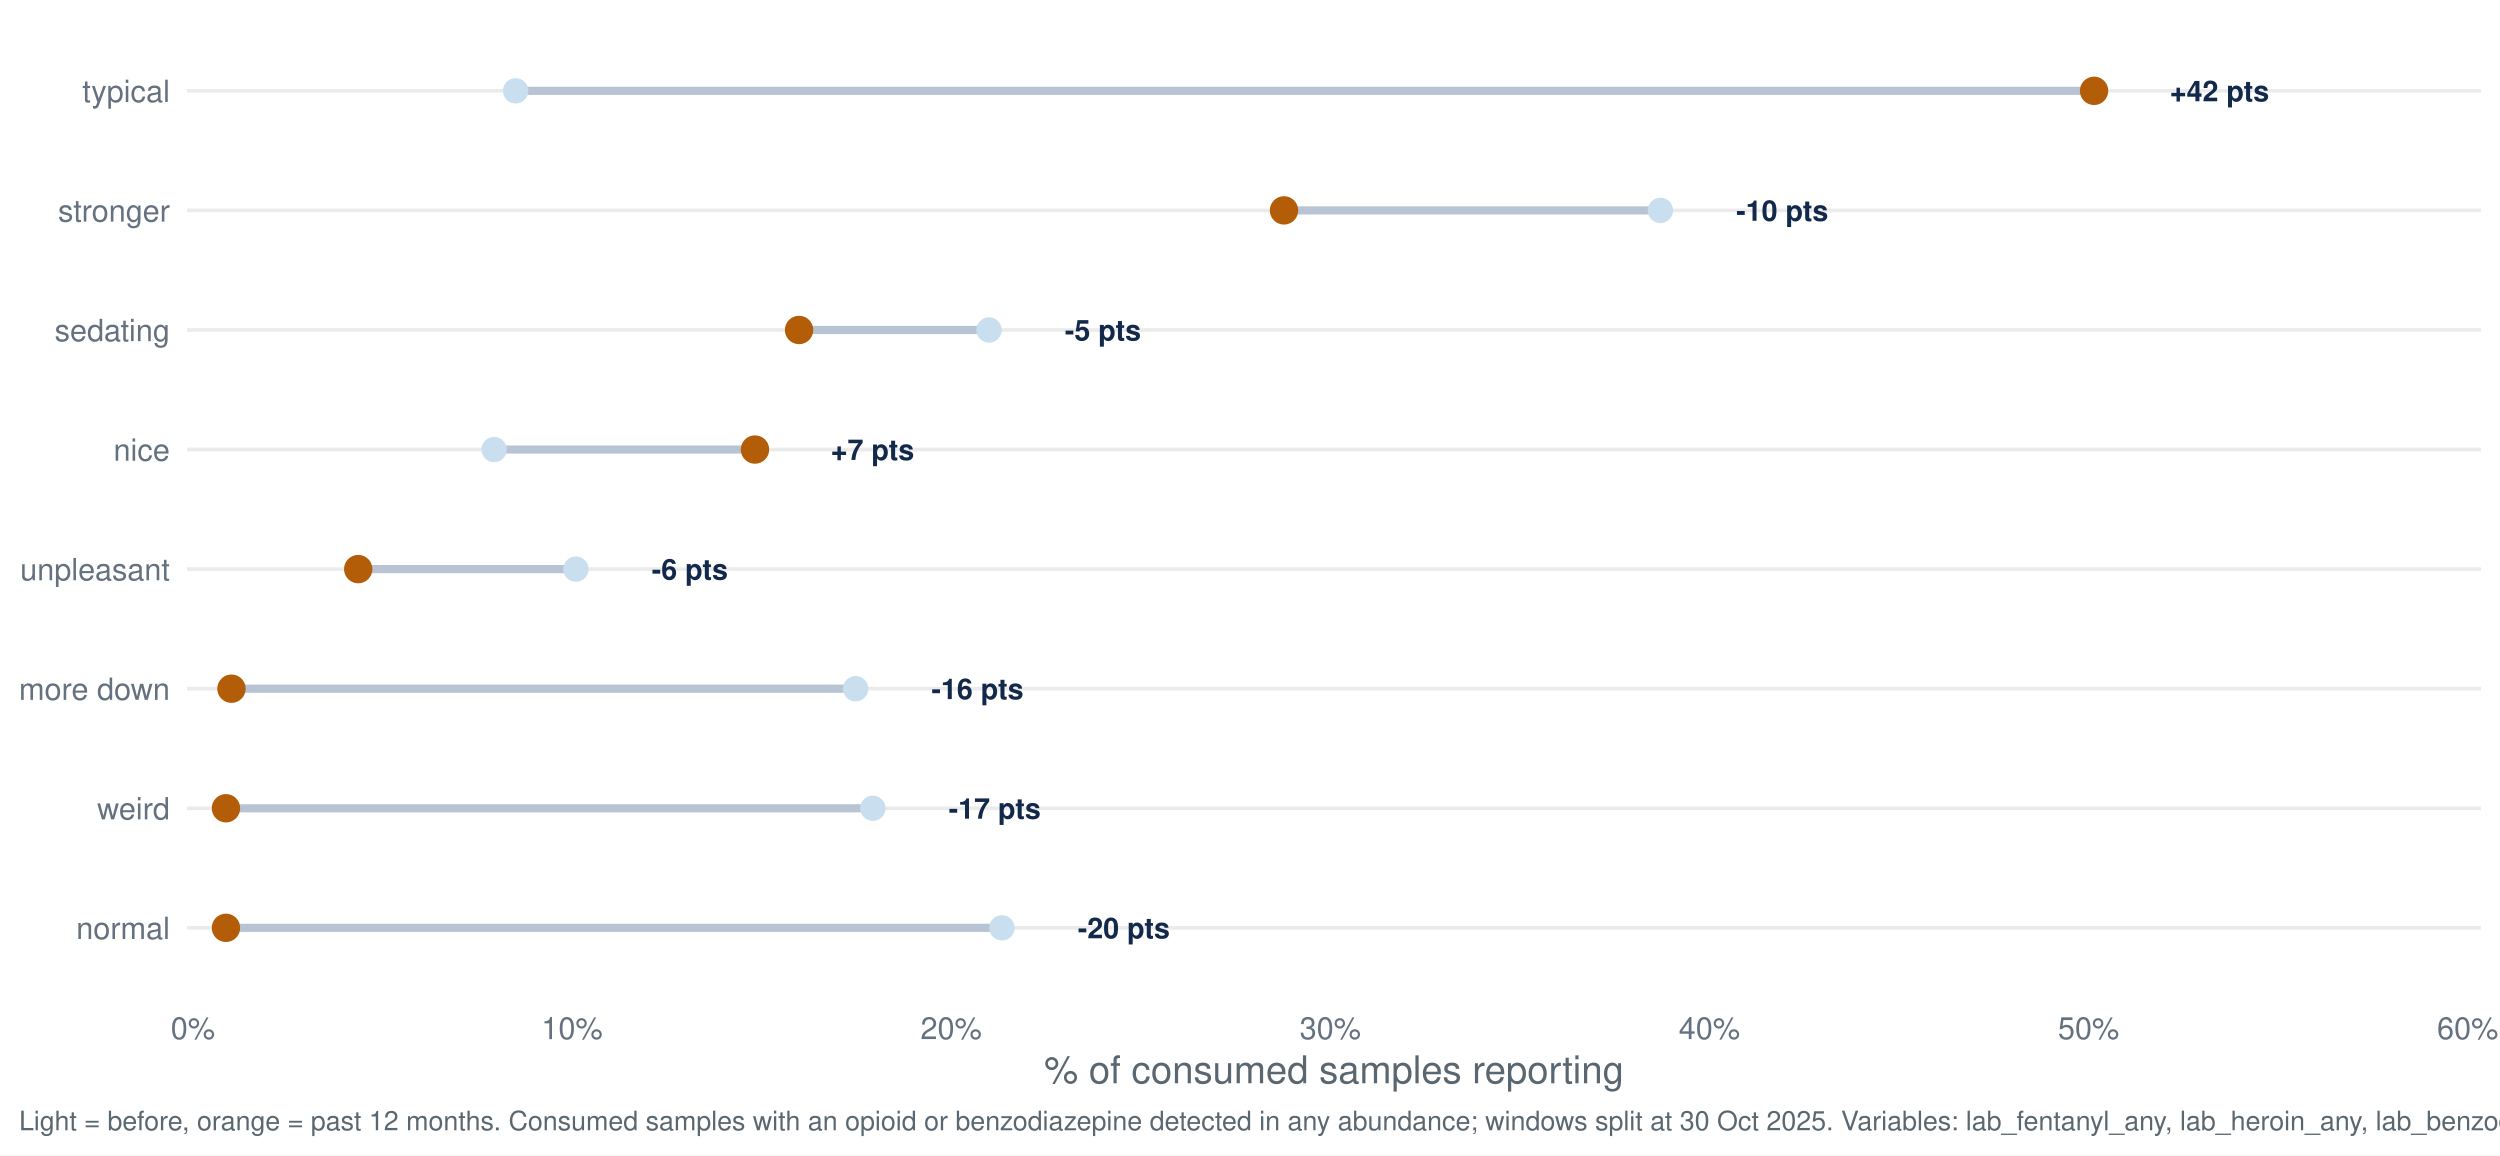
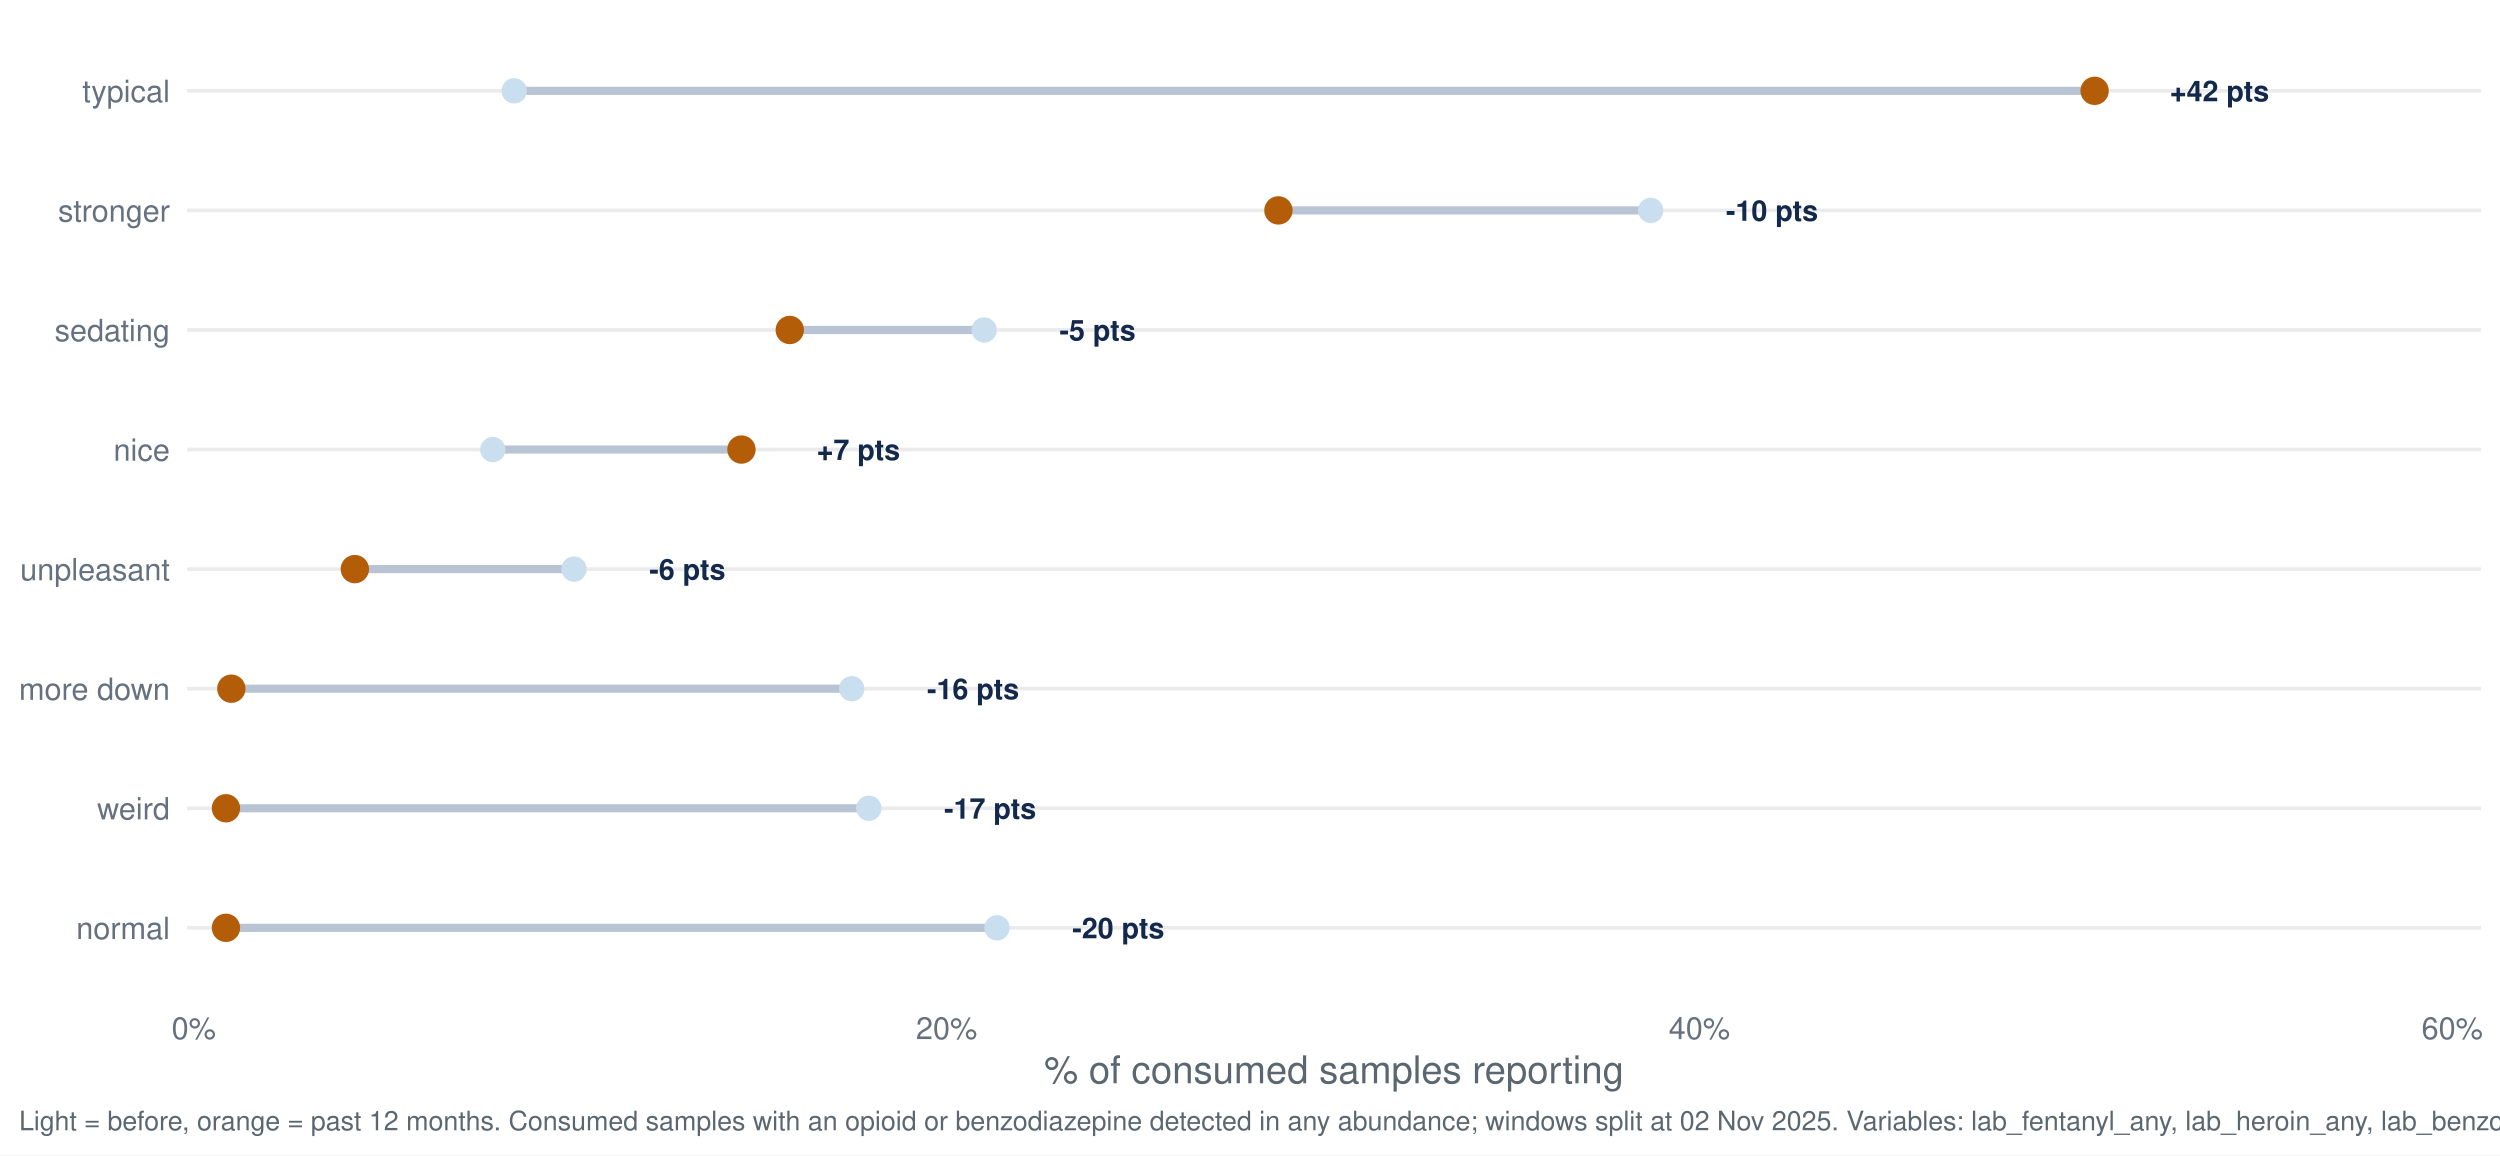
<svg xmlns="http://www.w3.org/2000/svg" width="1044.00pt" height="482.40pt" viewBox="0 0 1044.00 482.40">
  <g class="svglite">
    <defs>
      <style type="text/css">
    .svglite line, .svglite polyline, .svglite polygon, .svglite path, .svglite rect, .svglite circle {
      fill: none;
      stroke: #000000;
      stroke-linecap: round;
      stroke-linejoin: round;
      stroke-miterlimit: 10.00;
    }
    .svglite text {
      white-space: pre;
    }
    .svglite g.glyphgroup path {
      fill: inherit;
      stroke: none;
    }
  </style>
    </defs>
    <rect width="100%" height="100%" style="stroke: none; fill: #FFFFFF;" />
    <defs>
      <clipPath id="cpMC4wMHwxMDQ0LjAwfDAuMDB8NDgyLjQw">
        <rect x="0.00" y="0.00" width="1044.00" height="482.40" />
      </clipPath>
    </defs>
    <g clip-path="url(#cpMC4wMHwxMDQ0LjAwfDAuMDB8NDgyLjQw)">
      <rect x="0.00" y="0.00" width="1044.00" height="482.40" style="stroke-width: 1.55; stroke: none; fill: #FFFFFF;" />
    </g>
    <defs>
      <clipPath id="cpNzguMTN8MTAzNi4wM3w3Ljk3fDQxNy40Mg==">
        <rect x="78.13" y="7.97" width="957.90" height="409.45" />
      </clipPath>
    </defs>
    <g clip-path="url(#cpNzguMTN8MTAzNi4wM3w3Ljk3fDQxNy40Mg==)">
      <polyline points="78.13,387.46 1036.03,387.46 " style="stroke-width: 1.55; stroke: #EBEBEB; stroke-linecap: butt;" />
      <polyline points="78.13,337.53 1036.03,337.53 " style="stroke-width: 1.55; stroke: #EBEBEB; stroke-linecap: butt;" />
      <polyline points="78.13,287.60 1036.03,287.60 " style="stroke-width: 1.55; stroke: #EBEBEB; stroke-linecap: butt;" />
      <polyline points="78.13,237.66 1036.03,237.66 " style="stroke-width: 1.55; stroke: #EBEBEB; stroke-linecap: butt;" />
      <polyline points="78.13,187.73 1036.03,187.73 " style="stroke-width: 1.55; stroke: #EBEBEB; stroke-linecap: butt;" />
      <polyline points="78.13,137.80 1036.03,137.80 " style="stroke-width: 1.55; stroke: #EBEBEB; stroke-linecap: butt;" />
      <polyline points="78.13,87.86 1036.03,87.86 " style="stroke-width: 1.55; stroke: #EBEBEB; stroke-linecap: butt;" />
      <polyline points="78.13,37.93 1036.03,37.93 " style="stroke-width: 1.55; stroke: #EBEBEB; stroke-linecap: butt;" />
-       <line x1="357.31" y1="287.60" x2="96.66" y2="287.60" style="stroke-width: 3.41; stroke: #B8C4D4; stroke-linecap: butt;" />
-       <line x1="206.35" y1="187.73" x2="315.28" y2="187.73" style="stroke-width: 3.41; stroke: #B8C4D4; stroke-linecap: butt;" />
-       <line x1="418.41" y1="387.46" x2="94.36" y2="387.46" style="stroke-width: 3.41; stroke: #B8C4D4; stroke-linecap: butt;" />
-       <line x1="413.02" y1="137.80" x2="333.69" y2="137.80" style="stroke-width: 3.41; stroke: #B8C4D4; stroke-linecap: butt;" />
-       <line x1="693.37" y1="87.86" x2="536.20" y2="87.86" style="stroke-width: 3.41; stroke: #B8C4D4; stroke-linecap: butt;" />
-       <line x1="215.34" y1="37.93" x2="874.48" y2="37.93" style="stroke-width: 3.41; stroke: #B8C4D4; stroke-linecap: butt;" />
-       <line x1="240.50" y1="237.66" x2="149.59" y2="237.66" style="stroke-width: 3.41; stroke: #B8C4D4; stroke-linecap: butt;" />
-       <line x1="364.50" y1="337.53" x2="94.36" y2="337.53" style="stroke-width: 3.41; stroke: #B8C4D4; stroke-linecap: butt;" />
-       <circle cx="357.31" cy="287.60" r="4.78" style="stroke-width: 1.03; stroke: #C9DEEE; fill: #C9DEEE;" />
-       <circle cx="206.35" cy="187.73" r="4.78" style="stroke-width: 1.03; stroke: #C9DEEE; fill: #C9DEEE;" />
-       <circle cx="418.41" cy="387.46" r="4.78" style="stroke-width: 1.03; stroke: #C9DEEE; fill: #C9DEEE;" />
-       <circle cx="413.02" cy="137.80" r="4.78" style="stroke-width: 1.03; stroke: #C9DEEE; fill: #C9DEEE;" />
-       <circle cx="693.37" cy="87.86" r="4.78" style="stroke-width: 1.03; stroke: #C9DEEE; fill: #C9DEEE;" />
-       <circle cx="215.34" cy="37.93" r="4.78" style="stroke-width: 1.03; stroke: #C9DEEE; fill: #C9DEEE;" />
-       <circle cx="240.50" cy="237.66" r="4.78" style="stroke-width: 1.03; stroke: #C9DEEE; fill: #C9DEEE;" />
-       <circle cx="364.50" cy="337.53" r="4.78" style="stroke-width: 1.03; stroke: #C9DEEE; fill: #C9DEEE;" />
-       <circle cx="96.66" cy="287.60" r="5.42" style="stroke-width: 1.03; stroke: #B45D08; fill: #B45D08;" />
-       <circle cx="315.28" cy="187.73" r="5.42" style="stroke-width: 1.03; stroke: #B45D08; fill: #B45D08;" />
+       <line x1="355.68" y1="287.60" x2="96.61" y2="287.60" style="stroke-width: 3.41; stroke: #B8C4D4; stroke-linecap: butt;" />
+       <line x1="205.80" y1="187.73" x2="309.63" y2="187.73" style="stroke-width: 3.41; stroke: #B8C4D4; stroke-linecap: butt;" />
+       <line x1="416.34" y1="387.46" x2="94.36" y2="387.46" style="stroke-width: 3.41; stroke: #B8C4D4; stroke-linecap: butt;" />
+       <line x1="410.99" y1="137.80" x2="329.81" y2="137.80" style="stroke-width: 3.41; stroke: #B8C4D4; stroke-linecap: butt;" />
+       <line x1="689.33" y1="87.86" x2="533.87" y2="87.86" style="stroke-width: 3.41; stroke: #B8C4D4; stroke-linecap: butt;" />
+       <line x1="214.73" y1="37.93" x2="874.71" y2="37.93" style="stroke-width: 3.41; stroke: #B8C4D4; stroke-linecap: butt;" />
+       <line x1="239.70" y1="237.66" x2="148.18" y2="237.66" style="stroke-width: 3.41; stroke: #B8C4D4; stroke-linecap: butt;" />
+       <line x1="362.82" y1="337.53" x2="94.36" y2="337.53" style="stroke-width: 3.41; stroke: #B8C4D4; stroke-linecap: butt;" />
+       <circle cx="355.68" cy="287.60" r="4.78" style="stroke-width: 1.03; stroke: #C9DEEE; fill: #C9DEEE;" />
+       <circle cx="205.80" cy="187.73" r="4.78" style="stroke-width: 1.03; stroke: #C9DEEE; fill: #C9DEEE;" />
+       <circle cx="416.34" cy="387.46" r="4.78" style="stroke-width: 1.03; stroke: #C9DEEE; fill: #C9DEEE;" />
+       <circle cx="410.99" cy="137.80" r="4.78" style="stroke-width: 1.03; stroke: #C9DEEE; fill: #C9DEEE;" />
+       <circle cx="689.33" cy="87.86" r="4.78" style="stroke-width: 1.03; stroke: #C9DEEE; fill: #C9DEEE;" />
+       <circle cx="214.73" cy="37.93" r="4.78" style="stroke-width: 1.03; stroke: #C9DEEE; fill: #C9DEEE;" />
+       <circle cx="239.70" cy="237.66" r="4.78" style="stroke-width: 1.03; stroke: #C9DEEE; fill: #C9DEEE;" />
+       <circle cx="362.82" cy="337.53" r="4.78" style="stroke-width: 1.03; stroke: #C9DEEE; fill: #C9DEEE;" />
+       <circle cx="96.61" cy="287.60" r="5.42" style="stroke-width: 1.03; stroke: #B45D08; fill: #B45D08;" />
+       <circle cx="309.63" cy="187.73" r="5.42" style="stroke-width: 1.03; stroke: #B45D08; fill: #B45D08;" />
      <circle cx="94.36" cy="387.46" r="5.42" style="stroke-width: 1.03; stroke: #B45D08; fill: #B45D08;" />
-       <circle cx="333.69" cy="137.80" r="5.42" style="stroke-width: 1.03; stroke: #B45D08; fill: #B45D08;" />
-       <circle cx="536.20" cy="87.86" r="5.42" style="stroke-width: 1.03; stroke: #B45D08; fill: #B45D08;" />
-       <circle cx="874.48" cy="37.93" r="5.42" style="stroke-width: 1.03; stroke: #B45D08; fill: #B45D08;" />
-       <circle cx="149.59" cy="237.66" r="5.42" style="stroke-width: 1.03; stroke: #B45D08; fill: #B45D08;" />
+       <circle cx="329.81" cy="137.80" r="5.42" style="stroke-width: 1.03; stroke: #B45D08; fill: #B45D08;" />
+       <circle cx="533.87" cy="87.86" r="5.42" style="stroke-width: 1.03; stroke: #B45D08; fill: #B45D08;" />
+       <circle cx="874.71" cy="37.93" r="5.42" style="stroke-width: 1.03; stroke: #B45D08; fill: #B45D08;" />
+       <circle cx="148.18" cy="237.66" r="5.42" style="stroke-width: 1.03; stroke: #B45D08; fill: #B45D08;" />
      <circle cx="94.36" cy="337.53" r="5.42" style="stroke-width: 1.03; stroke: #B45D08; fill: #B45D08;" />
-       <text x="388.97" y="291.95" style="font-size: 11.95px; font-weight: bold;fill: #13294B; font-family: &quot;Nimbus Sans&quot;;" textLength="38.42px" lengthAdjust="spacingAndGlyphs">-16 pts</text>
-       <text x="346.95" y="192.08" style="font-size: 11.95px; font-weight: bold;fill: #13294B; font-family: &quot;Nimbus Sans&quot;;" textLength="34.78px" lengthAdjust="spacingAndGlyphs">+7 pts</text>
-       <text x="450.08" y="391.81" style="font-size: 11.95px; font-weight: bold;fill: #13294B; font-family: &quot;Nimbus Sans&quot;;" textLength="38.42px" lengthAdjust="spacingAndGlyphs">-20 pts</text>
-       <text x="444.68" y="142.15" style="font-size: 11.95px; font-weight: bold;fill: #13294B; font-family: &quot;Nimbus Sans&quot;;" textLength="31.78px" lengthAdjust="spacingAndGlyphs">-5 pts</text>
-       <text x="725.03" y="92.22" style="font-size: 11.95px; font-weight: bold;fill: #13294B; font-family: &quot;Nimbus Sans&quot;;" textLength="38.42px" lengthAdjust="spacingAndGlyphs">-10 pts</text>
+       <text x="387.12" y="291.95" style="font-size: 11.95px; font-weight: bold;fill: #13294B; font-family: &quot;Nimbus Sans&quot;;" textLength="38.42px" lengthAdjust="spacingAndGlyphs">-16 pts</text>
+       <text x="341.07" y="192.08" style="font-size: 11.95px; font-weight: bold;fill: #13294B; font-family: &quot;Nimbus Sans&quot;;" textLength="34.78px" lengthAdjust="spacingAndGlyphs">+7 pts</text>
+       <text x="447.78" y="391.81" style="font-size: 11.95px; font-weight: bold;fill: #13294B; font-family: &quot;Nimbus Sans&quot;;" textLength="38.42px" lengthAdjust="spacingAndGlyphs">-20 pts</text>
+       <text x="442.43" y="142.15" style="font-size: 11.95px; font-weight: bold;fill: #13294B; font-family: &quot;Nimbus Sans&quot;;" textLength="31.78px" lengthAdjust="spacingAndGlyphs">-5 pts</text>
+       <text x="720.77" y="92.22" style="font-size: 11.95px; font-weight: bold;fill: #13294B; font-family: &quot;Nimbus Sans&quot;;" textLength="38.42px" lengthAdjust="spacingAndGlyphs">-10 pts</text>
      <text x="906.14" y="42.28" style="font-size: 11.95px; font-weight: bold;fill: #13294B; font-family: &quot;Nimbus Sans&quot;;" textLength="41.42px" lengthAdjust="spacingAndGlyphs">+42 pts</text>
-       <text x="272.16" y="242.02" style="font-size: 11.95px; font-weight: bold;fill: #13294B; font-family: &quot;Nimbus Sans&quot;;" textLength="31.78px" lengthAdjust="spacingAndGlyphs">-6 pts</text>
-       <text x="396.16" y="341.88" style="font-size: 11.95px; font-weight: bold;fill: #13294B; font-family: &quot;Nimbus Sans&quot;;" textLength="38.42px" lengthAdjust="spacingAndGlyphs">-17 pts</text>
+       <text x="271.14" y="242.02" style="font-size: 11.95px; font-weight: bold;fill: #13294B; font-family: &quot;Nimbus Sans&quot;;" textLength="31.78px" lengthAdjust="spacingAndGlyphs">-6 pts</text>
+       <text x="394.25" y="341.88" style="font-size: 11.95px; font-weight: bold;fill: #13294B; font-family: &quot;Nimbus Sans&quot;;" textLength="38.42px" lengthAdjust="spacingAndGlyphs">-17 pts</text>
    </g>
    <g clip-path="url(#cpMC4wMHwxMDQ0LjAwfDAuMDB8NDgyLjQw)">
      <text x="70.95" y="392.13" text-anchor="end" style="font-size: 12.80px;fill: #667180; font-family: &quot;Nimbus Sans&quot;;" textLength="39.09px" lengthAdjust="spacingAndGlyphs">normal</text>
      <text x="70.95" y="342.19" text-anchor="end" style="font-size: 12.80px;fill: #667180; font-family: &quot;Nimbus Sans&quot;;" textLength="30.38px" lengthAdjust="spacingAndGlyphs">weird</text>
      <text x="70.95" y="292.26" text-anchor="end" style="font-size: 12.80px;fill: #667180; font-family: &quot;Nimbus Sans&quot;;" textLength="62.98px" lengthAdjust="spacingAndGlyphs">more down</text>
      <text x="70.95" y="242.33" text-anchor="end" style="font-size: 12.80px;fill: #667180; font-family: &quot;Nimbus Sans&quot;;" textLength="62.50px" lengthAdjust="spacingAndGlyphs">unpleasant</text>
      <text x="70.95" y="192.40" text-anchor="end" style="font-size: 12.80px;fill: #667180; font-family: &quot;Nimbus Sans&quot;;" textLength="23.55px" lengthAdjust="spacingAndGlyphs">nice</text>
      <text x="70.95" y="142.46" text-anchor="end" style="font-size: 12.80px;fill: #667180; font-family: &quot;Nimbus Sans&quot;;" textLength="48.11px" lengthAdjust="spacingAndGlyphs">sedating</text>
      <text x="70.95" y="92.53" text-anchor="end" style="font-size: 12.80px;fill: #667180; font-family: &quot;Nimbus Sans&quot;;" textLength="46.70px" lengthAdjust="spacingAndGlyphs">stronger</text>
      <text x="70.95" y="42.60" text-anchor="end" style="font-size: 12.80px;fill: #667180; font-family: &quot;Nimbus Sans&quot;;" textLength="36.58px" lengthAdjust="spacingAndGlyphs">typical</text>
-       <text x="80.56" y="433.93" text-anchor="middle" style="font-size: 12.80px;fill: #667180; font-family: &quot;Nimbus Sans&quot;;" textLength="18.48px" lengthAdjust="spacingAndGlyphs">0%</text>
-       <text x="238.88" y="433.93" text-anchor="middle" style="font-size: 12.80px;fill: #667180; font-family: &quot;Nimbus Sans&quot;;" textLength="25.59px" lengthAdjust="spacingAndGlyphs">10%</text>
-       <text x="397.20" y="433.93" text-anchor="middle" style="font-size: 12.80px;fill: #667180; font-family: &quot;Nimbus Sans&quot;;" textLength="25.59px" lengthAdjust="spacingAndGlyphs">20%</text>
-       <text x="555.53" y="433.93" text-anchor="middle" style="font-size: 12.80px;fill: #667180; font-family: &quot;Nimbus Sans&quot;;" textLength="25.59px" lengthAdjust="spacingAndGlyphs">30%</text>
-       <text x="713.85" y="433.93" text-anchor="middle" style="font-size: 12.80px;fill: #667180; font-family: &quot;Nimbus Sans&quot;;" textLength="25.59px" lengthAdjust="spacingAndGlyphs">40%</text>
-       <text x="872.18" y="433.93" text-anchor="middle" style="font-size: 12.80px;fill: #667180; font-family: &quot;Nimbus Sans&quot;;" textLength="25.59px" lengthAdjust="spacingAndGlyphs">50%</text>
-       <text x="1030.50" y="433.93" text-anchor="middle" style="font-size: 12.80px;fill: #667180; font-family: &quot;Nimbus Sans&quot;;" textLength="25.59px" lengthAdjust="spacingAndGlyphs">60%</text>
+       <text x="80.91" y="433.93" text-anchor="middle" style="font-size: 12.80px;fill: #667180; font-family: &quot;Nimbus Sans&quot;;" textLength="18.48px" lengthAdjust="spacingAndGlyphs">0%</text>
+       <text x="395.29" y="433.93" text-anchor="middle" style="font-size: 12.80px;fill: #667180; font-family: &quot;Nimbus Sans&quot;;" textLength="25.59px" lengthAdjust="spacingAndGlyphs">20%</text>
+       <text x="709.67" y="433.93" text-anchor="middle" style="font-size: 12.80px;fill: #667180; font-family: &quot;Nimbus Sans&quot;;" textLength="25.59px" lengthAdjust="spacingAndGlyphs">40%</text>
+       <text x="1024.05" y="433.93" text-anchor="middle" style="font-size: 12.80px;fill: #667180; font-family: &quot;Nimbus Sans&quot;;" textLength="25.59px" lengthAdjust="spacingAndGlyphs">60%</text>
      <text x="557.08" y="452.37" text-anchor="middle" style="font-size: 16.00px;fill: #5B6770; font-family: &quot;Nimbus Sans&quot;;" textLength="242.08px" lengthAdjust="spacingAndGlyphs">% of consumed samples reporting</text>
-       <text x="7.97" y="471.99" style="font-size: 11.20px;fill: #5B6770; font-family: &quot;Nimbus Sans&quot;;" textLength="1108.22px" lengthAdjust="spacingAndGlyphs">Light = before, orange = past 12 months. Consumed samples with an opioid or benzodiazepine detected in any abundance; windows split at 30 Oct 2025. Variables: lab_fentanyl_any, lab_heroin_any, lab_benzodiazepine_any.</text>
+       <text x="7.97" y="471.99" style="font-size: 11.20px;fill: #5B6770; font-family: &quot;Nimbus Sans&quot;;" textLength="1110.44px" lengthAdjust="spacingAndGlyphs">Light = before, orange = past 12 months. Consumed samples with an opioid or benzodiazepine detected in any abundance; windows split at 02 Nov 2025. Variables: lab_fentanyl_any, lab_heroin_any, lab_benzodiazepine_any.</text>
    </g>
  </g>
</svg>
